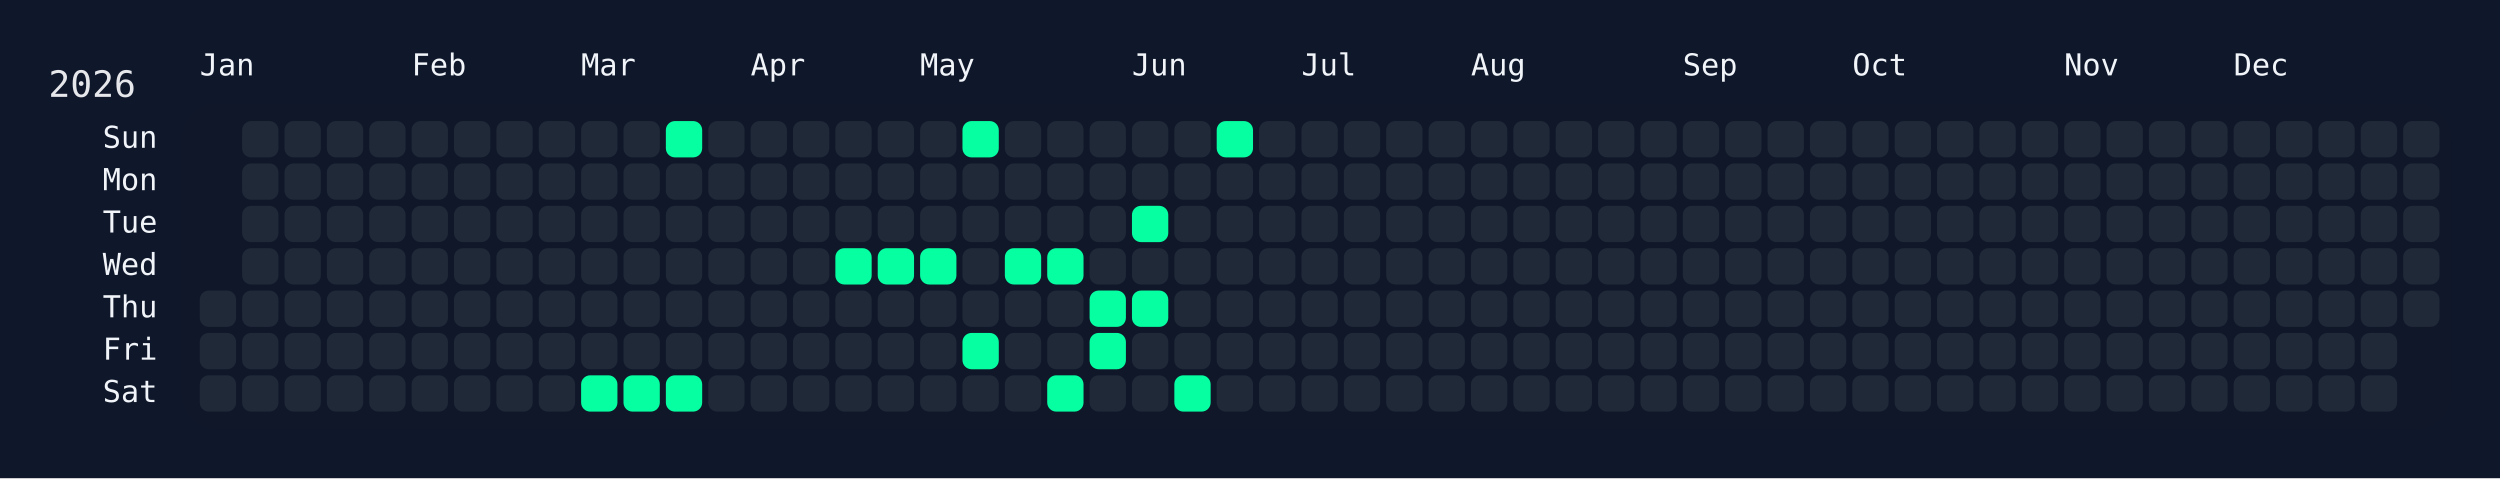
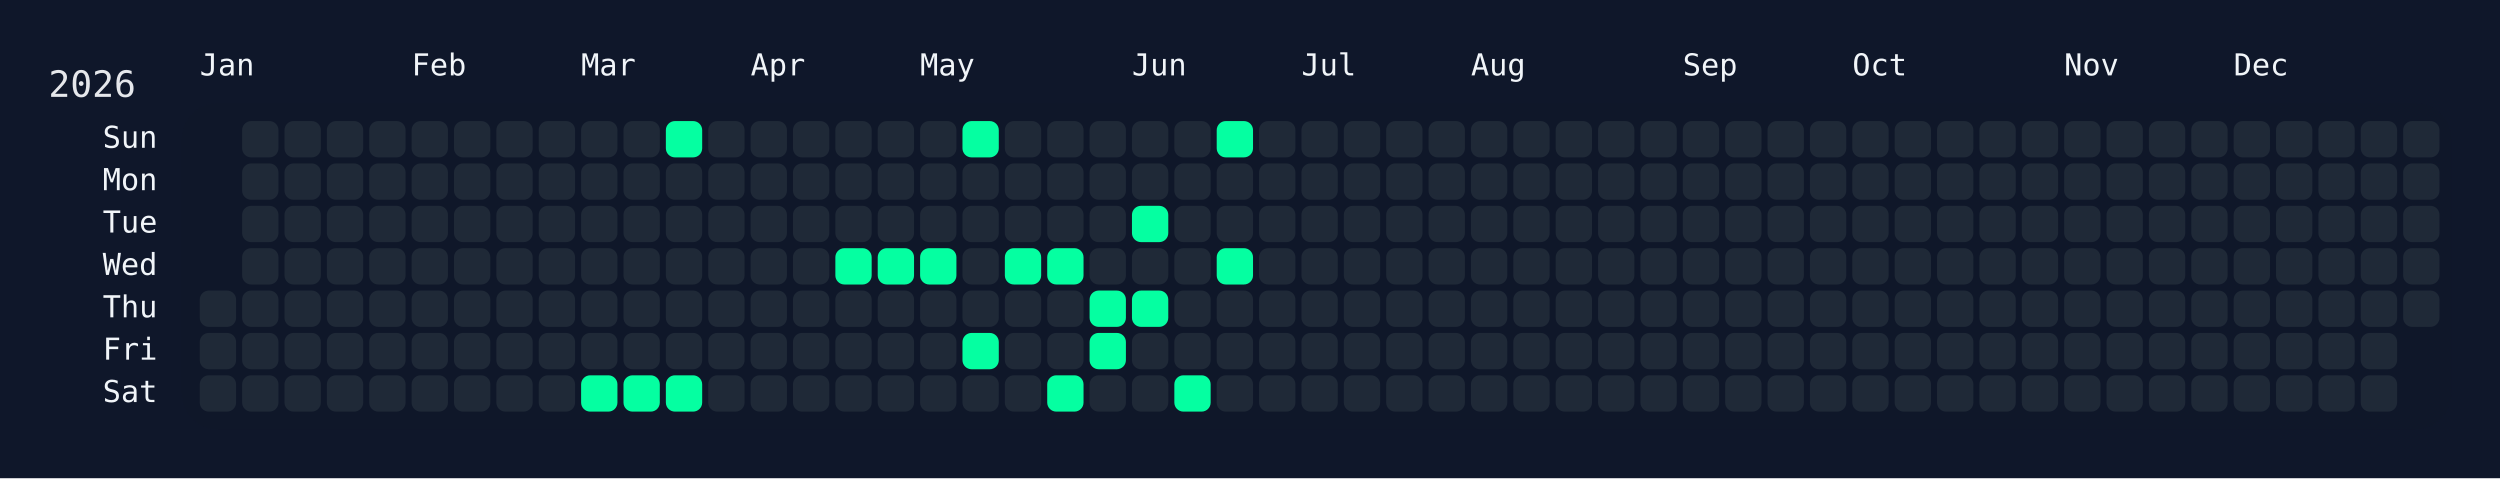
<svg xmlns="http://www.w3.org/2000/svg" width="826" height="158" viewBox="0 0 826 158">
  <rect width="826" height="158" fill="#0f172a" />
  <rect x="60" y="34" width="750" height="108" rx="12" ry="12" fill="rgba(15, 23, 42, 0.8)" />
  <text x="16" y="32" font-size="12" fill="#e5e7eb" font-family="JetBrains Mono, ui-monospace, SFMono-Regular, Menlo, Monaco, Consolas, monospace">2026</text>
  <text x="66" y="18" font-size="10" fill="#f1f5f9" font-family="JetBrains Mono, ui-monospace, SFMono-Regular, Menlo, Monaco, Consolas, monospace" dominant-baseline="hanging">Jan</text>
  <text x="136" y="18" font-size="10" fill="#f1f5f9" font-family="JetBrains Mono, ui-monospace, SFMono-Regular, Menlo, Monaco, Consolas, monospace" dominant-baseline="hanging">Feb</text>
  <text x="192" y="18" font-size="10" fill="#f1f5f9" font-family="JetBrains Mono, ui-monospace, SFMono-Regular, Menlo, Monaco, Consolas, monospace" dominant-baseline="hanging">Mar</text>
  <text x="248" y="18" font-size="10" fill="#f1f5f9" font-family="JetBrains Mono, ui-monospace, SFMono-Regular, Menlo, Monaco, Consolas, monospace" dominant-baseline="hanging">Apr</text>
  <text x="304" y="18" font-size="10" fill="#f1f5f9" font-family="JetBrains Mono, ui-monospace, SFMono-Regular, Menlo, Monaco, Consolas, monospace" dominant-baseline="hanging">May</text>
  <text x="374" y="18" font-size="10" fill="#f1f5f9" font-family="JetBrains Mono, ui-monospace, SFMono-Regular, Menlo, Monaco, Consolas, monospace" dominant-baseline="hanging">Jun</text>
  <text x="430" y="18" font-size="10" fill="#f1f5f9" font-family="JetBrains Mono, ui-monospace, SFMono-Regular, Menlo, Monaco, Consolas, monospace" dominant-baseline="hanging">Jul</text>
  <text x="486" y="18" font-size="10" fill="#f1f5f9" font-family="JetBrains Mono, ui-monospace, SFMono-Regular, Menlo, Monaco, Consolas, monospace" dominant-baseline="hanging">Aug</text>
  <text x="556" y="18" font-size="10" fill="#f1f5f9" font-family="JetBrains Mono, ui-monospace, SFMono-Regular, Menlo, Monaco, Consolas, monospace" dominant-baseline="hanging">Sep</text>
  <text x="612" y="18" font-size="10" fill="#f1f5f9" font-family="JetBrains Mono, ui-monospace, SFMono-Regular, Menlo, Monaco, Consolas, monospace" dominant-baseline="hanging">Oct</text>
  <text x="682" y="18" font-size="10" fill="#f1f5f9" font-family="JetBrains Mono, ui-monospace, SFMono-Regular, Menlo, Monaco, Consolas, monospace" dominant-baseline="hanging">Nov</text>
  <text x="738" y="18" font-size="10" fill="#f1f5f9" font-family="JetBrains Mono, ui-monospace, SFMono-Regular, Menlo, Monaco, Consolas, monospace" dominant-baseline="hanging">Dec</text>
  <text x="52" y="46.0" font-size="10" fill="#f1f5f9" font-family="JetBrains Mono, ui-monospace, SFMono-Regular, Menlo, Monaco, Consolas, monospace" text-anchor="end" dominant-baseline="middle">Sun</text>
  <text x="52" y="60.0" font-size="10" fill="#f1f5f9" font-family="JetBrains Mono, ui-monospace, SFMono-Regular, Menlo, Monaco, Consolas, monospace" text-anchor="end" dominant-baseline="middle">Mon</text>
  <text x="52" y="74.0" font-size="10" fill="#f1f5f9" font-family="JetBrains Mono, ui-monospace, SFMono-Regular, Menlo, Monaco, Consolas, monospace" text-anchor="end" dominant-baseline="middle">Tue</text>
  <text x="52" y="88.0" font-size="10" fill="#f1f5f9" font-family="JetBrains Mono, ui-monospace, SFMono-Regular, Menlo, Monaco, Consolas, monospace" text-anchor="end" dominant-baseline="middle">Wed</text>
  <text x="52" y="102.0" font-size="10" fill="#f1f5f9" font-family="JetBrains Mono, ui-monospace, SFMono-Regular, Menlo, Monaco, Consolas, monospace" text-anchor="end" dominant-baseline="middle">Thu</text>
  <text x="52" y="116.0" font-size="10" fill="#f1f5f9" font-family="JetBrains Mono, ui-monospace, SFMono-Regular, Menlo, Monaco, Consolas, monospace" text-anchor="end" dominant-baseline="middle">Fri</text>
  <text x="52" y="130.0" font-size="10" fill="#f1f5f9" font-family="JetBrains Mono, ui-monospace, SFMono-Regular, Menlo, Monaco, Consolas, monospace" text-anchor="end" dominant-baseline="middle">Sat</text>
  <g transform="translate(66,40)">
    <rect x="0" y="56" width="12" height="12" rx="3" ry="3" fill="#1f2937" data-date="2026-01-01" />
    <rect x="0" y="70" width="12" height="12" rx="3" ry="3" fill="#1f2937" data-date="2026-01-02" />
    <rect x="0" y="84" width="12" height="12" rx="3" ry="3" fill="#1f2937" data-date="2026-01-03" />
    <rect x="14" y="0" width="12" height="12" rx="3" ry="3" fill="#1f2937" data-date="2026-01-04" />
    <rect x="14" y="14" width="12" height="12" rx="3" ry="3" fill="#1f2937" data-date="2026-01-05" />
    <rect x="14" y="28" width="12" height="12" rx="3" ry="3" fill="#1f2937" data-date="2026-01-06" />
    <rect x="14" y="42" width="12" height="12" rx="3" ry="3" fill="#1f2937" data-date="2026-01-07" />
    <rect x="14" y="56" width="12" height="12" rx="3" ry="3" fill="#1f2937" data-date="2026-01-08" />
    <rect x="14" y="70" width="12" height="12" rx="3" ry="3" fill="#1f2937" data-date="2026-01-09" />
    <rect x="14" y="84" width="12" height="12" rx="3" ry="3" fill="#1f2937" data-date="2026-01-10" />
    <rect x="28" y="0" width="12" height="12" rx="3" ry="3" fill="#1f2937" data-date="2026-01-11" />
    <rect x="28" y="14" width="12" height="12" rx="3" ry="3" fill="#1f2937" data-date="2026-01-12" />
    <rect x="28" y="28" width="12" height="12" rx="3" ry="3" fill="#1f2937" data-date="2026-01-13" />
    <rect x="28" y="42" width="12" height="12" rx="3" ry="3" fill="#1f2937" data-date="2026-01-14" />
    <rect x="28" y="56" width="12" height="12" rx="3" ry="3" fill="#1f2937" data-date="2026-01-15" />
    <rect x="28" y="70" width="12" height="12" rx="3" ry="3" fill="#1f2937" data-date="2026-01-16" />
    <rect x="28" y="84" width="12" height="12" rx="3" ry="3" fill="#1f2937" data-date="2026-01-17" />
    <rect x="42" y="0" width="12" height="12" rx="3" ry="3" fill="#1f2937" data-date="2026-01-18" />
    <rect x="42" y="14" width="12" height="12" rx="3" ry="3" fill="#1f2937" data-date="2026-01-19" />
    <rect x="42" y="28" width="12" height="12" rx="3" ry="3" fill="#1f2937" data-date="2026-01-20" />
    <rect x="42" y="42" width="12" height="12" rx="3" ry="3" fill="#1f2937" data-date="2026-01-21" />
    <rect x="42" y="56" width="12" height="12" rx="3" ry="3" fill="#1f2937" data-date="2026-01-22" />
    <rect x="42" y="70" width="12" height="12" rx="3" ry="3" fill="#1f2937" data-date="2026-01-23" />
    <rect x="42" y="84" width="12" height="12" rx="3" ry="3" fill="#1f2937" data-date="2026-01-24" />
    <rect x="56" y="0" width="12" height="12" rx="3" ry="3" fill="#1f2937" data-date="2026-01-25" />
    <rect x="56" y="14" width="12" height="12" rx="3" ry="3" fill="#1f2937" data-date="2026-01-26" />
    <rect x="56" y="28" width="12" height="12" rx="3" ry="3" fill="#1f2937" data-date="2026-01-27" />
    <rect x="56" y="42" width="12" height="12" rx="3" ry="3" fill="#1f2937" data-date="2026-01-28" />
    <rect x="56" y="56" width="12" height="12" rx="3" ry="3" fill="#1f2937" data-date="2026-01-29" />
    <rect x="56" y="70" width="12" height="12" rx="3" ry="3" fill="#1f2937" data-date="2026-01-30" />
    <rect x="56" y="84" width="12" height="12" rx="3" ry="3" fill="#1f2937" data-date="2026-01-31" />
    <rect x="70" y="0" width="12" height="12" rx="3" ry="3" fill="#1f2937" data-date="2026-02-01" />
    <rect x="70" y="14" width="12" height="12" rx="3" ry="3" fill="#1f2937" data-date="2026-02-02" />
    <rect x="70" y="28" width="12" height="12" rx="3" ry="3" fill="#1f2937" data-date="2026-02-03" />
    <rect x="70" y="42" width="12" height="12" rx="3" ry="3" fill="#1f2937" data-date="2026-02-04" />
    <rect x="70" y="56" width="12" height="12" rx="3" ry="3" fill="#1f2937" data-date="2026-02-05" />
    <rect x="70" y="70" width="12" height="12" rx="3" ry="3" fill="#1f2937" data-date="2026-02-06" />
    <rect x="70" y="84" width="12" height="12" rx="3" ry="3" fill="#1f2937" data-date="2026-02-07" />
    <rect x="84" y="0" width="12" height="12" rx="3" ry="3" fill="#1f2937" data-date="2026-02-08" />
    <rect x="84" y="14" width="12" height="12" rx="3" ry="3" fill="#1f2937" data-date="2026-02-09" />
    <rect x="84" y="28" width="12" height="12" rx="3" ry="3" fill="#1f2937" data-date="2026-02-10" />
    <rect x="84" y="42" width="12" height="12" rx="3" ry="3" fill="#1f2937" data-date="2026-02-11" />
    <rect x="84" y="56" width="12" height="12" rx="3" ry="3" fill="#1f2937" data-date="2026-02-12" />
    <rect x="84" y="70" width="12" height="12" rx="3" ry="3" fill="#1f2937" data-date="2026-02-13" />
    <rect x="84" y="84" width="12" height="12" rx="3" ry="3" fill="#1f2937" data-date="2026-02-14" />
    <rect x="98" y="0" width="12" height="12" rx="3" ry="3" fill="#1f2937" data-date="2026-02-15" />
    <rect x="98" y="14" width="12" height="12" rx="3" ry="3" fill="#1f2937" data-date="2026-02-16" />
    <rect x="98" y="28" width="12" height="12" rx="3" ry="3" fill="#1f2937" data-date="2026-02-17" />
    <rect x="98" y="42" width="12" height="12" rx="3" ry="3" fill="#1f2937" data-date="2026-02-18" />
    <rect x="98" y="56" width="12" height="12" rx="3" ry="3" fill="#1f2937" data-date="2026-02-19" />
    <rect x="98" y="70" width="12" height="12" rx="3" ry="3" fill="#1f2937" data-date="2026-02-20" />
    <rect x="98" y="84" width="12" height="12" rx="3" ry="3" fill="#1f2937" data-date="2026-02-21" />
    <rect x="112" y="0" width="12" height="12" rx="3" ry="3" fill="#1f2937" data-date="2026-02-22" />
    <rect x="112" y="14" width="12" height="12" rx="3" ry="3" fill="#1f2937" data-date="2026-02-23" />
    <rect x="112" y="28" width="12" height="12" rx="3" ry="3" fill="#1f2937" data-date="2026-02-24" />
    <rect x="112" y="42" width="12" height="12" rx="3" ry="3" fill="#1f2937" data-date="2026-02-25" />
    <rect x="112" y="56" width="12" height="12" rx="3" ry="3" fill="#1f2937" data-date="2026-02-26" />
    <rect x="112" y="70" width="12" height="12" rx="3" ry="3" fill="#1f2937" data-date="2026-02-27" />
    <rect x="112" y="84" width="12" height="12" rx="3" ry="3" fill="#1f2937" data-date="2026-02-28" />
    <rect x="126" y="0" width="12" height="12" rx="3" ry="3" fill="#1f2937" data-date="2026-03-01" />
    <rect x="126" y="14" width="12" height="12" rx="3" ry="3" fill="#1f2937" data-date="2026-03-02" />
    <rect x="126" y="28" width="12" height="12" rx="3" ry="3" fill="#1f2937" data-date="2026-03-03" />
    <rect x="126" y="42" width="12" height="12" rx="3" ry="3" fill="#1f2937" data-date="2026-03-04" />
    <rect x="126" y="56" width="12" height="12" rx="3" ry="3" fill="#1f2937" data-date="2026-03-05" />
    <rect x="126" y="70" width="12" height="12" rx="3" ry="3" fill="#1f2937" data-date="2026-03-06" />
    <rect x="126" y="84" width="12" height="12" rx="3" ry="3" fill="#05ffa1" data-date="2026-03-07" />
    <rect x="140" y="0" width="12" height="12" rx="3" ry="3" fill="#1f2937" data-date="2026-03-08" />
    <rect x="140" y="14" width="12" height="12" rx="3" ry="3" fill="#1f2937" data-date="2026-03-09" />
    <rect x="140" y="28" width="12" height="12" rx="3" ry="3" fill="#1f2937" data-date="2026-03-10" />
    <rect x="140" y="42" width="12" height="12" rx="3" ry="3" fill="#1f2937" data-date="2026-03-11" />
    <rect x="140" y="56" width="12" height="12" rx="3" ry="3" fill="#1f2937" data-date="2026-03-12" />
    <rect x="140" y="70" width="12" height="12" rx="3" ry="3" fill="#1f2937" data-date="2026-03-13" />
    <rect x="140" y="84" width="12" height="12" rx="3" ry="3" fill="#05ffa1" data-date="2026-03-14" />
    <rect x="154" y="0" width="12" height="12" rx="3" ry="3" fill="#05ffa1" data-date="2026-03-15" />
    <rect x="154" y="14" width="12" height="12" rx="3" ry="3" fill="#1f2937" data-date="2026-03-16" />
    <rect x="154" y="28" width="12" height="12" rx="3" ry="3" fill="#1f2937" data-date="2026-03-17" />
    <rect x="154" y="42" width="12" height="12" rx="3" ry="3" fill="#1f2937" data-date="2026-03-18" />
    <rect x="154" y="56" width="12" height="12" rx="3" ry="3" fill="#1f2937" data-date="2026-03-19" />
    <rect x="154" y="70" width="12" height="12" rx="3" ry="3" fill="#1f2937" data-date="2026-03-20" />
    <rect x="154" y="84" width="12" height="12" rx="3" ry="3" fill="#05ffa1" data-date="2026-03-21" />
    <rect x="168" y="0" width="12" height="12" rx="3" ry="3" fill="#1f2937" data-date="2026-03-22" />
    <rect x="168" y="14" width="12" height="12" rx="3" ry="3" fill="#1f2937" data-date="2026-03-23" />
    <rect x="168" y="28" width="12" height="12" rx="3" ry="3" fill="#1f2937" data-date="2026-03-24" />
    <rect x="168" y="42" width="12" height="12" rx="3" ry="3" fill="#1f2937" data-date="2026-03-25" />
    <rect x="168" y="56" width="12" height="12" rx="3" ry="3" fill="#1f2937" data-date="2026-03-26" />
    <rect x="168" y="70" width="12" height="12" rx="3" ry="3" fill="#1f2937" data-date="2026-03-27" />
    <rect x="168" y="84" width="12" height="12" rx="3" ry="3" fill="#1f2937" data-date="2026-03-28" />
    <rect x="182" y="0" width="12" height="12" rx="3" ry="3" fill="#1f2937" data-date="2026-03-29" />
    <rect x="182" y="14" width="12" height="12" rx="3" ry="3" fill="#1f2937" data-date="2026-03-30" />
    <rect x="182" y="28" width="12" height="12" rx="3" ry="3" fill="#1f2937" data-date="2026-03-31" />
    <rect x="182" y="42" width="12" height="12" rx="3" ry="3" fill="#1f2937" data-date="2026-04-01" />
    <rect x="182" y="56" width="12" height="12" rx="3" ry="3" fill="#1f2937" data-date="2026-04-02" />
    <rect x="182" y="70" width="12" height="12" rx="3" ry="3" fill="#1f2937" data-date="2026-04-03" />
    <rect x="182" y="84" width="12" height="12" rx="3" ry="3" fill="#1f2937" data-date="2026-04-04" />
    <rect x="196" y="0" width="12" height="12" rx="3" ry="3" fill="#1f2937" data-date="2026-04-05" />
    <rect x="196" y="14" width="12" height="12" rx="3" ry="3" fill="#1f2937" data-date="2026-04-06" />
    <rect x="196" y="28" width="12" height="12" rx="3" ry="3" fill="#1f2937" data-date="2026-04-07" />
    <rect x="196" y="42" width="12" height="12" rx="3" ry="3" fill="#1f2937" data-date="2026-04-08" />
    <rect x="196" y="56" width="12" height="12" rx="3" ry="3" fill="#1f2937" data-date="2026-04-09" />
    <rect x="196" y="70" width="12" height="12" rx="3" ry="3" fill="#1f2937" data-date="2026-04-10" />
    <rect x="196" y="84" width="12" height="12" rx="3" ry="3" fill="#1f2937" data-date="2026-04-11" />
    <rect x="210" y="0" width="12" height="12" rx="3" ry="3" fill="#1f2937" data-date="2026-04-12" />
    <rect x="210" y="14" width="12" height="12" rx="3" ry="3" fill="#1f2937" data-date="2026-04-13" />
    <rect x="210" y="28" width="12" height="12" rx="3" ry="3" fill="#1f2937" data-date="2026-04-14" />
    <rect x="210" y="42" width="12" height="12" rx="3" ry="3" fill="#05ffa1" data-date="2026-04-15" />
    <rect x="210" y="56" width="12" height="12" rx="3" ry="3" fill="#1f2937" data-date="2026-04-16" />
    <rect x="210" y="70" width="12" height="12" rx="3" ry="3" fill="#1f2937" data-date="2026-04-17" />
    <rect x="210" y="84" width="12" height="12" rx="3" ry="3" fill="#1f2937" data-date="2026-04-18" />
    <rect x="224" y="0" width="12" height="12" rx="3" ry="3" fill="#1f2937" data-date="2026-04-19" />
    <rect x="224" y="14" width="12" height="12" rx="3" ry="3" fill="#1f2937" data-date="2026-04-20" />
    <rect x="224" y="28" width="12" height="12" rx="3" ry="3" fill="#1f2937" data-date="2026-04-21" />
    <rect x="224" y="42" width="12" height="12" rx="3" ry="3" fill="#05ffa1" data-date="2026-04-22" />
    <rect x="224" y="56" width="12" height="12" rx="3" ry="3" fill="#1f2937" data-date="2026-04-23" />
    <rect x="224" y="70" width="12" height="12" rx="3" ry="3" fill="#1f2937" data-date="2026-04-24" />
    <rect x="224" y="84" width="12" height="12" rx="3" ry="3" fill="#1f2937" data-date="2026-04-25" />
    <rect x="238" y="0" width="12" height="12" rx="3" ry="3" fill="#1f2937" data-date="2026-04-26" />
    <rect x="238" y="14" width="12" height="12" rx="3" ry="3" fill="#1f2937" data-date="2026-04-27" />
    <rect x="238" y="28" width="12" height="12" rx="3" ry="3" fill="#1f2937" data-date="2026-04-28" />
    <rect x="238" y="42" width="12" height="12" rx="3" ry="3" fill="#05ffa1" data-date="2026-04-29" />
    <rect x="238" y="56" width="12" height="12" rx="3" ry="3" fill="#1f2937" data-date="2026-04-30" />
    <rect x="238" y="70" width="12" height="12" rx="3" ry="3" fill="#1f2937" data-date="2026-05-01" />
    <rect x="238" y="84" width="12" height="12" rx="3" ry="3" fill="#1f2937" data-date="2026-05-02" />
    <rect x="252" y="0" width="12" height="12" rx="3" ry="3" fill="#05ffa1" data-date="2026-05-03" />
    <rect x="252" y="14" width="12" height="12" rx="3" ry="3" fill="#1f2937" data-date="2026-05-04" />
    <rect x="252" y="28" width="12" height="12" rx="3" ry="3" fill="#1f2937" data-date="2026-05-05" />
    <rect x="252" y="42" width="12" height="12" rx="3" ry="3" fill="#1f2937" data-date="2026-05-06" />
    <rect x="252" y="56" width="12" height="12" rx="3" ry="3" fill="#1f2937" data-date="2026-05-07" />
    <rect x="252" y="70" width="12" height="12" rx="3" ry="3" fill="#05ffa1" data-date="2026-05-08" />
    <rect x="252" y="84" width="12" height="12" rx="3" ry="3" fill="#1f2937" data-date="2026-05-09" />
    <rect x="266" y="0" width="12" height="12" rx="3" ry="3" fill="#1f2937" data-date="2026-05-10" />
    <rect x="266" y="14" width="12" height="12" rx="3" ry="3" fill="#1f2937" data-date="2026-05-11" />
    <rect x="266" y="28" width="12" height="12" rx="3" ry="3" fill="#1f2937" data-date="2026-05-12" />
    <rect x="266" y="42" width="12" height="12" rx="3" ry="3" fill="#05ffa1" data-date="2026-05-13" />
    <rect x="266" y="56" width="12" height="12" rx="3" ry="3" fill="#1f2937" data-date="2026-05-14" />
    <rect x="266" y="70" width="12" height="12" rx="3" ry="3" fill="#1f2937" data-date="2026-05-15" />
    <rect x="266" y="84" width="12" height="12" rx="3" ry="3" fill="#1f2937" data-date="2026-05-16" />
    <rect x="280" y="0" width="12" height="12" rx="3" ry="3" fill="#1f2937" data-date="2026-05-17" />
    <rect x="280" y="14" width="12" height="12" rx="3" ry="3" fill="#1f2937" data-date="2026-05-18" />
    <rect x="280" y="28" width="12" height="12" rx="3" ry="3" fill="#1f2937" data-date="2026-05-19" />
    <rect x="280" y="42" width="12" height="12" rx="3" ry="3" fill="#05ffa1" data-date="2026-05-20" />
    <rect x="280" y="56" width="12" height="12" rx="3" ry="3" fill="#1f2937" data-date="2026-05-21" />
    <rect x="280" y="70" width="12" height="12" rx="3" ry="3" fill="#1f2937" data-date="2026-05-22" />
    <rect x="280" y="84" width="12" height="12" rx="3" ry="3" fill="#05ffa1" data-date="2026-05-23" />
    <rect x="294" y="0" width="12" height="12" rx="3" ry="3" fill="#1f2937" data-date="2026-05-24" />
    <rect x="294" y="14" width="12" height="12" rx="3" ry="3" fill="#1f2937" data-date="2026-05-25" />
    <rect x="294" y="28" width="12" height="12" rx="3" ry="3" fill="#1f2937" data-date="2026-05-26" />
    <rect x="294" y="42" width="12" height="12" rx="3" ry="3" fill="#1f2937" data-date="2026-05-27" />
    <rect x="294" y="56" width="12" height="12" rx="3" ry="3" fill="#05ffa1" data-date="2026-05-28" />
    <rect x="294" y="70" width="12" height="12" rx="3" ry="3" fill="#05ffa1" data-date="2026-05-29" />
    <rect x="294" y="84" width="12" height="12" rx="3" ry="3" fill="#1f2937" data-date="2026-05-30" />
    <rect x="308" y="0" width="12" height="12" rx="3" ry="3" fill="#1f2937" data-date="2026-05-31" />
    <rect x="308" y="14" width="12" height="12" rx="3" ry="3" fill="#1f2937" data-date="2026-06-01" />
    <rect x="308" y="28" width="12" height="12" rx="3" ry="3" fill="#05ffa1" data-date="2026-06-02" />
    <rect x="308" y="42" width="12" height="12" rx="3" ry="3" fill="#1f2937" data-date="2026-06-03" />
    <rect x="308" y="56" width="12" height="12" rx="3" ry="3" fill="#05ffa1" data-date="2026-06-04" />
    <rect x="308" y="70" width="12" height="12" rx="3" ry="3" fill="#1f2937" data-date="2026-06-05" />
    <rect x="308" y="84" width="12" height="12" rx="3" ry="3" fill="#1f2937" data-date="2026-06-06" />
    <rect x="322" y="0" width="12" height="12" rx="3" ry="3" fill="#1f2937" data-date="2026-06-07" />
    <rect x="322" y="14" width="12" height="12" rx="3" ry="3" fill="#1f2937" data-date="2026-06-08" />
    <rect x="322" y="28" width="12" height="12" rx="3" ry="3" fill="#1f2937" data-date="2026-06-09" />
    <rect x="322" y="42" width="12" height="12" rx="3" ry="3" fill="#1f2937" data-date="2026-06-10" />
    <rect x="322" y="56" width="12" height="12" rx="3" ry="3" fill="#1f2937" data-date="2026-06-11" />
    <rect x="322" y="70" width="12" height="12" rx="3" ry="3" fill="#1f2937" data-date="2026-06-12" />
    <rect x="322" y="84" width="12" height="12" rx="3" ry="3" fill="#05ffa1" data-date="2026-06-13" />
    <rect x="336" y="0" width="12" height="12" rx="3" ry="3" fill="#05ffa1" data-date="2026-06-14" />
    <rect x="336" y="14" width="12" height="12" rx="3" ry="3" fill="#1f2937" data-date="2026-06-15" />
    <rect x="336" y="28" width="12" height="12" rx="3" ry="3" fill="#1f2937" data-date="2026-06-16" />
-     <rect x="336" y="42" width="12" height="12" rx="3" ry="3" fill="#1f2937" data-date="2026-06-17" />
+     <rect x="336" y="42" width="12" height="12" rx="3" ry="3" fill="#05ffa1" data-date="2026-06-17" />
    <rect x="336" y="56" width="12" height="12" rx="3" ry="3" fill="#1f2937" data-date="2026-06-18" />
    <rect x="336" y="70" width="12" height="12" rx="3" ry="3" fill="#1f2937" data-date="2026-06-19" />
    <rect x="336" y="84" width="12" height="12" rx="3" ry="3" fill="#1f2937" data-date="2026-06-20" />
    <rect x="350" y="0" width="12" height="12" rx="3" ry="3" fill="#1f2937" data-date="2026-06-21" />
    <rect x="350" y="14" width="12" height="12" rx="3" ry="3" fill="#1f2937" data-date="2026-06-22" />
    <rect x="350" y="28" width="12" height="12" rx="3" ry="3" fill="#1f2937" data-date="2026-06-23" />
    <rect x="350" y="42" width="12" height="12" rx="3" ry="3" fill="#1f2937" data-date="2026-06-24" />
    <rect x="350" y="56" width="12" height="12" rx="3" ry="3" fill="#1f2937" data-date="2026-06-25" />
    <rect x="350" y="70" width="12" height="12" rx="3" ry="3" fill="#1f2937" data-date="2026-06-26" />
    <rect x="350" y="84" width="12" height="12" rx="3" ry="3" fill="#1f2937" data-date="2026-06-27" />
    <rect x="364" y="0" width="12" height="12" rx="3" ry="3" fill="#1f2937" data-date="2026-06-28" />
    <rect x="364" y="14" width="12" height="12" rx="3" ry="3" fill="#1f2937" data-date="2026-06-29" />
    <rect x="364" y="28" width="12" height="12" rx="3" ry="3" fill="#1f2937" data-date="2026-06-30" />
    <rect x="364" y="42" width="12" height="12" rx="3" ry="3" fill="#1f2937" data-date="2026-07-01" />
    <rect x="364" y="56" width="12" height="12" rx="3" ry="3" fill="#1f2937" data-date="2026-07-02" />
    <rect x="364" y="70" width="12" height="12" rx="3" ry="3" fill="#1f2937" data-date="2026-07-03" />
    <rect x="364" y="84" width="12" height="12" rx="3" ry="3" fill="#1f2937" data-date="2026-07-04" />
    <rect x="378" y="0" width="12" height="12" rx="3" ry="3" fill="#1f2937" data-date="2026-07-05" />
    <rect x="378" y="14" width="12" height="12" rx="3" ry="3" fill="#1f2937" data-date="2026-07-06" />
    <rect x="378" y="28" width="12" height="12" rx="3" ry="3" fill="#1f2937" data-date="2026-07-07" />
    <rect x="378" y="42" width="12" height="12" rx="3" ry="3" fill="#1f2937" data-date="2026-07-08" />
    <rect x="378" y="56" width="12" height="12" rx="3" ry="3" fill="#1f2937" data-date="2026-07-09" />
    <rect x="378" y="70" width="12" height="12" rx="3" ry="3" fill="#1f2937" data-date="2026-07-10" />
    <rect x="378" y="84" width="12" height="12" rx="3" ry="3" fill="#1f2937" data-date="2026-07-11" />
    <rect x="392" y="0" width="12" height="12" rx="3" ry="3" fill="#1f2937" data-date="2026-07-12" />
    <rect x="392" y="14" width="12" height="12" rx="3" ry="3" fill="#1f2937" data-date="2026-07-13" />
    <rect x="392" y="28" width="12" height="12" rx="3" ry="3" fill="#1f2937" data-date="2026-07-14" />
    <rect x="392" y="42" width="12" height="12" rx="3" ry="3" fill="#1f2937" data-date="2026-07-15" />
    <rect x="392" y="56" width="12" height="12" rx="3" ry="3" fill="#1f2937" data-date="2026-07-16" />
    <rect x="392" y="70" width="12" height="12" rx="3" ry="3" fill="#1f2937" data-date="2026-07-17" />
    <rect x="392" y="84" width="12" height="12" rx="3" ry="3" fill="#1f2937" data-date="2026-07-18" />
    <rect x="406" y="0" width="12" height="12" rx="3" ry="3" fill="#1f2937" data-date="2026-07-19" />
    <rect x="406" y="14" width="12" height="12" rx="3" ry="3" fill="#1f2937" data-date="2026-07-20" />
    <rect x="406" y="28" width="12" height="12" rx="3" ry="3" fill="#1f2937" data-date="2026-07-21" />
    <rect x="406" y="42" width="12" height="12" rx="3" ry="3" fill="#1f2937" data-date="2026-07-22" />
    <rect x="406" y="56" width="12" height="12" rx="3" ry="3" fill="#1f2937" data-date="2026-07-23" />
    <rect x="406" y="70" width="12" height="12" rx="3" ry="3" fill="#1f2937" data-date="2026-07-24" />
    <rect x="406" y="84" width="12" height="12" rx="3" ry="3" fill="#1f2937" data-date="2026-07-25" />
    <rect x="420" y="0" width="12" height="12" rx="3" ry="3" fill="#1f2937" data-date="2026-07-26" />
    <rect x="420" y="14" width="12" height="12" rx="3" ry="3" fill="#1f2937" data-date="2026-07-27" />
    <rect x="420" y="28" width="12" height="12" rx="3" ry="3" fill="#1f2937" data-date="2026-07-28" />
    <rect x="420" y="42" width="12" height="12" rx="3" ry="3" fill="#1f2937" data-date="2026-07-29" />
    <rect x="420" y="56" width="12" height="12" rx="3" ry="3" fill="#1f2937" data-date="2026-07-30" />
    <rect x="420" y="70" width="12" height="12" rx="3" ry="3" fill="#1f2937" data-date="2026-07-31" />
    <rect x="420" y="84" width="12" height="12" rx="3" ry="3" fill="#1f2937" data-date="2026-08-01" />
    <rect x="434" y="0" width="12" height="12" rx="3" ry="3" fill="#1f2937" data-date="2026-08-02" />
    <rect x="434" y="14" width="12" height="12" rx="3" ry="3" fill="#1f2937" data-date="2026-08-03" />
    <rect x="434" y="28" width="12" height="12" rx="3" ry="3" fill="#1f2937" data-date="2026-08-04" />
    <rect x="434" y="42" width="12" height="12" rx="3" ry="3" fill="#1f2937" data-date="2026-08-05" />
    <rect x="434" y="56" width="12" height="12" rx="3" ry="3" fill="#1f2937" data-date="2026-08-06" />
    <rect x="434" y="70" width="12" height="12" rx="3" ry="3" fill="#1f2937" data-date="2026-08-07" />
    <rect x="434" y="84" width="12" height="12" rx="3" ry="3" fill="#1f2937" data-date="2026-08-08" />
    <rect x="448" y="0" width="12" height="12" rx="3" ry="3" fill="#1f2937" data-date="2026-08-09" />
    <rect x="448" y="14" width="12" height="12" rx="3" ry="3" fill="#1f2937" data-date="2026-08-10" />
    <rect x="448" y="28" width="12" height="12" rx="3" ry="3" fill="#1f2937" data-date="2026-08-11" />
    <rect x="448" y="42" width="12" height="12" rx="3" ry="3" fill="#1f2937" data-date="2026-08-12" />
    <rect x="448" y="56" width="12" height="12" rx="3" ry="3" fill="#1f2937" data-date="2026-08-13" />
    <rect x="448" y="70" width="12" height="12" rx="3" ry="3" fill="#1f2937" data-date="2026-08-14" />
    <rect x="448" y="84" width="12" height="12" rx="3" ry="3" fill="#1f2937" data-date="2026-08-15" />
    <rect x="462" y="0" width="12" height="12" rx="3" ry="3" fill="#1f2937" data-date="2026-08-16" />
    <rect x="462" y="14" width="12" height="12" rx="3" ry="3" fill="#1f2937" data-date="2026-08-17" />
    <rect x="462" y="28" width="12" height="12" rx="3" ry="3" fill="#1f2937" data-date="2026-08-18" />
    <rect x="462" y="42" width="12" height="12" rx="3" ry="3" fill="#1f2937" data-date="2026-08-19" />
    <rect x="462" y="56" width="12" height="12" rx="3" ry="3" fill="#1f2937" data-date="2026-08-20" />
    <rect x="462" y="70" width="12" height="12" rx="3" ry="3" fill="#1f2937" data-date="2026-08-21" />
    <rect x="462" y="84" width="12" height="12" rx="3" ry="3" fill="#1f2937" data-date="2026-08-22" />
    <rect x="476" y="0" width="12" height="12" rx="3" ry="3" fill="#1f2937" data-date="2026-08-23" />
    <rect x="476" y="14" width="12" height="12" rx="3" ry="3" fill="#1f2937" data-date="2026-08-24" />
    <rect x="476" y="28" width="12" height="12" rx="3" ry="3" fill="#1f2937" data-date="2026-08-25" />
    <rect x="476" y="42" width="12" height="12" rx="3" ry="3" fill="#1f2937" data-date="2026-08-26" />
    <rect x="476" y="56" width="12" height="12" rx="3" ry="3" fill="#1f2937" data-date="2026-08-27" />
    <rect x="476" y="70" width="12" height="12" rx="3" ry="3" fill="#1f2937" data-date="2026-08-28" />
    <rect x="476" y="84" width="12" height="12" rx="3" ry="3" fill="#1f2937" data-date="2026-08-29" />
    <rect x="490" y="0" width="12" height="12" rx="3" ry="3" fill="#1f2937" data-date="2026-08-30" />
    <rect x="490" y="14" width="12" height="12" rx="3" ry="3" fill="#1f2937" data-date="2026-08-31" />
    <rect x="490" y="28" width="12" height="12" rx="3" ry="3" fill="#1f2937" data-date="2026-09-01" />
    <rect x="490" y="42" width="12" height="12" rx="3" ry="3" fill="#1f2937" data-date="2026-09-02" />
    <rect x="490" y="56" width="12" height="12" rx="3" ry="3" fill="#1f2937" data-date="2026-09-03" />
    <rect x="490" y="70" width="12" height="12" rx="3" ry="3" fill="#1f2937" data-date="2026-09-04" />
    <rect x="490" y="84" width="12" height="12" rx="3" ry="3" fill="#1f2937" data-date="2026-09-05" />
    <rect x="504" y="0" width="12" height="12" rx="3" ry="3" fill="#1f2937" data-date="2026-09-06" />
    <rect x="504" y="14" width="12" height="12" rx="3" ry="3" fill="#1f2937" data-date="2026-09-07" />
    <rect x="504" y="28" width="12" height="12" rx="3" ry="3" fill="#1f2937" data-date="2026-09-08" />
    <rect x="504" y="42" width="12" height="12" rx="3" ry="3" fill="#1f2937" data-date="2026-09-09" />
    <rect x="504" y="56" width="12" height="12" rx="3" ry="3" fill="#1f2937" data-date="2026-09-10" />
    <rect x="504" y="70" width="12" height="12" rx="3" ry="3" fill="#1f2937" data-date="2026-09-11" />
    <rect x="504" y="84" width="12" height="12" rx="3" ry="3" fill="#1f2937" data-date="2026-09-12" />
    <rect x="518" y="0" width="12" height="12" rx="3" ry="3" fill="#1f2937" data-date="2026-09-13" />
    <rect x="518" y="14" width="12" height="12" rx="3" ry="3" fill="#1f2937" data-date="2026-09-14" />
    <rect x="518" y="28" width="12" height="12" rx="3" ry="3" fill="#1f2937" data-date="2026-09-15" />
    <rect x="518" y="42" width="12" height="12" rx="3" ry="3" fill="#1f2937" data-date="2026-09-16" />
    <rect x="518" y="56" width="12" height="12" rx="3" ry="3" fill="#1f2937" data-date="2026-09-17" />
    <rect x="518" y="70" width="12" height="12" rx="3" ry="3" fill="#1f2937" data-date="2026-09-18" />
    <rect x="518" y="84" width="12" height="12" rx="3" ry="3" fill="#1f2937" data-date="2026-09-19" />
    <rect x="532" y="0" width="12" height="12" rx="3" ry="3" fill="#1f2937" data-date="2026-09-20" />
    <rect x="532" y="14" width="12" height="12" rx="3" ry="3" fill="#1f2937" data-date="2026-09-21" />
    <rect x="532" y="28" width="12" height="12" rx="3" ry="3" fill="#1f2937" data-date="2026-09-22" />
    <rect x="532" y="42" width="12" height="12" rx="3" ry="3" fill="#1f2937" data-date="2026-09-23" />
    <rect x="532" y="56" width="12" height="12" rx="3" ry="3" fill="#1f2937" data-date="2026-09-24" />
    <rect x="532" y="70" width="12" height="12" rx="3" ry="3" fill="#1f2937" data-date="2026-09-25" />
    <rect x="532" y="84" width="12" height="12" rx="3" ry="3" fill="#1f2937" data-date="2026-09-26" />
    <rect x="546" y="0" width="12" height="12" rx="3" ry="3" fill="#1f2937" data-date="2026-09-27" />
    <rect x="546" y="14" width="12" height="12" rx="3" ry="3" fill="#1f2937" data-date="2026-09-28" />
    <rect x="546" y="28" width="12" height="12" rx="3" ry="3" fill="#1f2937" data-date="2026-09-29" />
    <rect x="546" y="42" width="12" height="12" rx="3" ry="3" fill="#1f2937" data-date="2026-09-30" />
    <rect x="546" y="56" width="12" height="12" rx="3" ry="3" fill="#1f2937" data-date="2026-10-01" />
    <rect x="546" y="70" width="12" height="12" rx="3" ry="3" fill="#1f2937" data-date="2026-10-02" />
    <rect x="546" y="84" width="12" height="12" rx="3" ry="3" fill="#1f2937" data-date="2026-10-03" />
    <rect x="560" y="0" width="12" height="12" rx="3" ry="3" fill="#1f2937" data-date="2026-10-04" />
    <rect x="560" y="14" width="12" height="12" rx="3" ry="3" fill="#1f2937" data-date="2026-10-05" />
    <rect x="560" y="28" width="12" height="12" rx="3" ry="3" fill="#1f2937" data-date="2026-10-06" />
    <rect x="560" y="42" width="12" height="12" rx="3" ry="3" fill="#1f2937" data-date="2026-10-07" />
    <rect x="560" y="56" width="12" height="12" rx="3" ry="3" fill="#1f2937" data-date="2026-10-08" />
    <rect x="560" y="70" width="12" height="12" rx="3" ry="3" fill="#1f2937" data-date="2026-10-09" />
    <rect x="560" y="84" width="12" height="12" rx="3" ry="3" fill="#1f2937" data-date="2026-10-10" />
    <rect x="574" y="0" width="12" height="12" rx="3" ry="3" fill="#1f2937" data-date="2026-10-11" />
    <rect x="574" y="14" width="12" height="12" rx="3" ry="3" fill="#1f2937" data-date="2026-10-12" />
    <rect x="574" y="28" width="12" height="12" rx="3" ry="3" fill="#1f2937" data-date="2026-10-13" />
    <rect x="574" y="42" width="12" height="12" rx="3" ry="3" fill="#1f2937" data-date="2026-10-14" />
    <rect x="574" y="56" width="12" height="12" rx="3" ry="3" fill="#1f2937" data-date="2026-10-15" />
    <rect x="574" y="70" width="12" height="12" rx="3" ry="3" fill="#1f2937" data-date="2026-10-16" />
    <rect x="574" y="84" width="12" height="12" rx="3" ry="3" fill="#1f2937" data-date="2026-10-17" />
    <rect x="588" y="0" width="12" height="12" rx="3" ry="3" fill="#1f2937" data-date="2026-10-18" />
    <rect x="588" y="14" width="12" height="12" rx="3" ry="3" fill="#1f2937" data-date="2026-10-19" />
    <rect x="588" y="28" width="12" height="12" rx="3" ry="3" fill="#1f2937" data-date="2026-10-20" />
    <rect x="588" y="42" width="12" height="12" rx="3" ry="3" fill="#1f2937" data-date="2026-10-21" />
    <rect x="588" y="56" width="12" height="12" rx="3" ry="3" fill="#1f2937" data-date="2026-10-22" />
    <rect x="588" y="70" width="12" height="12" rx="3" ry="3" fill="#1f2937" data-date="2026-10-23" />
    <rect x="588" y="84" width="12" height="12" rx="3" ry="3" fill="#1f2937" data-date="2026-10-24" />
    <rect x="602" y="0" width="12" height="12" rx="3" ry="3" fill="#1f2937" data-date="2026-10-25" />
    <rect x="602" y="14" width="12" height="12" rx="3" ry="3" fill="#1f2937" data-date="2026-10-26" />
    <rect x="602" y="28" width="12" height="12" rx="3" ry="3" fill="#1f2937" data-date="2026-10-27" />
    <rect x="602" y="42" width="12" height="12" rx="3" ry="3" fill="#1f2937" data-date="2026-10-28" />
    <rect x="602" y="56" width="12" height="12" rx="3" ry="3" fill="#1f2937" data-date="2026-10-29" />
    <rect x="602" y="70" width="12" height="12" rx="3" ry="3" fill="#1f2937" data-date="2026-10-30" />
    <rect x="602" y="84" width="12" height="12" rx="3" ry="3" fill="#1f2937" data-date="2026-10-31" />
    <rect x="616" y="0" width="12" height="12" rx="3" ry="3" fill="#1f2937" data-date="2026-11-01" />
    <rect x="616" y="14" width="12" height="12" rx="3" ry="3" fill="#1f2937" data-date="2026-11-02" />
    <rect x="616" y="28" width="12" height="12" rx="3" ry="3" fill="#1f2937" data-date="2026-11-03" />
    <rect x="616" y="42" width="12" height="12" rx="3" ry="3" fill="#1f2937" data-date="2026-11-04" />
    <rect x="616" y="56" width="12" height="12" rx="3" ry="3" fill="#1f2937" data-date="2026-11-05" />
    <rect x="616" y="70" width="12" height="12" rx="3" ry="3" fill="#1f2937" data-date="2026-11-06" />
    <rect x="616" y="84" width="12" height="12" rx="3" ry="3" fill="#1f2937" data-date="2026-11-07" />
    <rect x="630" y="0" width="12" height="12" rx="3" ry="3" fill="#1f2937" data-date="2026-11-08" />
    <rect x="630" y="14" width="12" height="12" rx="3" ry="3" fill="#1f2937" data-date="2026-11-09" />
    <rect x="630" y="28" width="12" height="12" rx="3" ry="3" fill="#1f2937" data-date="2026-11-10" />
    <rect x="630" y="42" width="12" height="12" rx="3" ry="3" fill="#1f2937" data-date="2026-11-11" />
    <rect x="630" y="56" width="12" height="12" rx="3" ry="3" fill="#1f2937" data-date="2026-11-12" />
    <rect x="630" y="70" width="12" height="12" rx="3" ry="3" fill="#1f2937" data-date="2026-11-13" />
    <rect x="630" y="84" width="12" height="12" rx="3" ry="3" fill="#1f2937" data-date="2026-11-14" />
    <rect x="644" y="0" width="12" height="12" rx="3" ry="3" fill="#1f2937" data-date="2026-11-15" />
    <rect x="644" y="14" width="12" height="12" rx="3" ry="3" fill="#1f2937" data-date="2026-11-16" />
    <rect x="644" y="28" width="12" height="12" rx="3" ry="3" fill="#1f2937" data-date="2026-11-17" />
    <rect x="644" y="42" width="12" height="12" rx="3" ry="3" fill="#1f2937" data-date="2026-11-18" />
    <rect x="644" y="56" width="12" height="12" rx="3" ry="3" fill="#1f2937" data-date="2026-11-19" />
    <rect x="644" y="70" width="12" height="12" rx="3" ry="3" fill="#1f2937" data-date="2026-11-20" />
    <rect x="644" y="84" width="12" height="12" rx="3" ry="3" fill="#1f2937" data-date="2026-11-21" />
    <rect x="658" y="0" width="12" height="12" rx="3" ry="3" fill="#1f2937" data-date="2026-11-22" />
    <rect x="658" y="14" width="12" height="12" rx="3" ry="3" fill="#1f2937" data-date="2026-11-23" />
    <rect x="658" y="28" width="12" height="12" rx="3" ry="3" fill="#1f2937" data-date="2026-11-24" />
    <rect x="658" y="42" width="12" height="12" rx="3" ry="3" fill="#1f2937" data-date="2026-11-25" />
    <rect x="658" y="56" width="12" height="12" rx="3" ry="3" fill="#1f2937" data-date="2026-11-26" />
    <rect x="658" y="70" width="12" height="12" rx="3" ry="3" fill="#1f2937" data-date="2026-11-27" />
    <rect x="658" y="84" width="12" height="12" rx="3" ry="3" fill="#1f2937" data-date="2026-11-28" />
    <rect x="672" y="0" width="12" height="12" rx="3" ry="3" fill="#1f2937" data-date="2026-11-29" />
    <rect x="672" y="14" width="12" height="12" rx="3" ry="3" fill="#1f2937" data-date="2026-11-30" />
    <rect x="672" y="28" width="12" height="12" rx="3" ry="3" fill="#1f2937" data-date="2026-12-01" />
    <rect x="672" y="42" width="12" height="12" rx="3" ry="3" fill="#1f2937" data-date="2026-12-02" />
    <rect x="672" y="56" width="12" height="12" rx="3" ry="3" fill="#1f2937" data-date="2026-12-03" />
    <rect x="672" y="70" width="12" height="12" rx="3" ry="3" fill="#1f2937" data-date="2026-12-04" />
    <rect x="672" y="84" width="12" height="12" rx="3" ry="3" fill="#1f2937" data-date="2026-12-05" />
    <rect x="686" y="0" width="12" height="12" rx="3" ry="3" fill="#1f2937" data-date="2026-12-06" />
    <rect x="686" y="14" width="12" height="12" rx="3" ry="3" fill="#1f2937" data-date="2026-12-07" />
    <rect x="686" y="28" width="12" height="12" rx="3" ry="3" fill="#1f2937" data-date="2026-12-08" />
    <rect x="686" y="42" width="12" height="12" rx="3" ry="3" fill="#1f2937" data-date="2026-12-09" />
    <rect x="686" y="56" width="12" height="12" rx="3" ry="3" fill="#1f2937" data-date="2026-12-10" />
    <rect x="686" y="70" width="12" height="12" rx="3" ry="3" fill="#1f2937" data-date="2026-12-11" />
    <rect x="686" y="84" width="12" height="12" rx="3" ry="3" fill="#1f2937" data-date="2026-12-12" />
    <rect x="700" y="0" width="12" height="12" rx="3" ry="3" fill="#1f2937" data-date="2026-12-13" />
    <rect x="700" y="14" width="12" height="12" rx="3" ry="3" fill="#1f2937" data-date="2026-12-14" />
    <rect x="700" y="28" width="12" height="12" rx="3" ry="3" fill="#1f2937" data-date="2026-12-15" />
    <rect x="700" y="42" width="12" height="12" rx="3" ry="3" fill="#1f2937" data-date="2026-12-16" />
    <rect x="700" y="56" width="12" height="12" rx="3" ry="3" fill="#1f2937" data-date="2026-12-17" />
    <rect x="700" y="70" width="12" height="12" rx="3" ry="3" fill="#1f2937" data-date="2026-12-18" />
    <rect x="700" y="84" width="12" height="12" rx="3" ry="3" fill="#1f2937" data-date="2026-12-19" />
    <rect x="714" y="0" width="12" height="12" rx="3" ry="3" fill="#1f2937" data-date="2026-12-20" />
    <rect x="714" y="14" width="12" height="12" rx="3" ry="3" fill="#1f2937" data-date="2026-12-21" />
    <rect x="714" y="28" width="12" height="12" rx="3" ry="3" fill="#1f2937" data-date="2026-12-22" />
    <rect x="714" y="42" width="12" height="12" rx="3" ry="3" fill="#1f2937" data-date="2026-12-23" />
    <rect x="714" y="56" width="12" height="12" rx="3" ry="3" fill="#1f2937" data-date="2026-12-24" />
    <rect x="714" y="70" width="12" height="12" rx="3" ry="3" fill="#1f2937" data-date="2026-12-25" />
    <rect x="714" y="84" width="12" height="12" rx="3" ry="3" fill="#1f2937" data-date="2026-12-26" />
    <rect x="728" y="0" width="12" height="12" rx="3" ry="3" fill="#1f2937" data-date="2026-12-27" />
    <rect x="728" y="14" width="12" height="12" rx="3" ry="3" fill="#1f2937" data-date="2026-12-28" />
    <rect x="728" y="28" width="12" height="12" rx="3" ry="3" fill="#1f2937" data-date="2026-12-29" />
    <rect x="728" y="42" width="12" height="12" rx="3" ry="3" fill="#1f2937" data-date="2026-12-30" />
    <rect x="728" y="56" width="12" height="12" rx="3" ry="3" fill="#1f2937" data-date="2026-12-31" />
  </g>
</svg>
